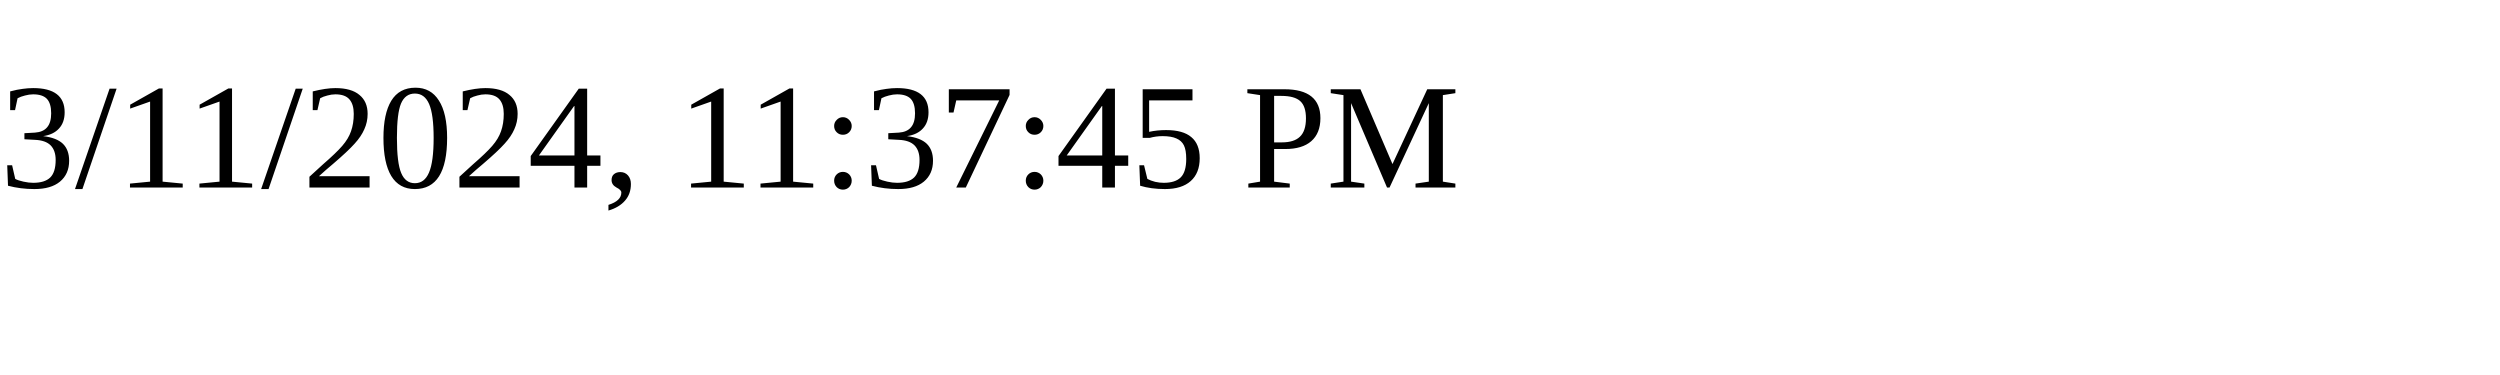
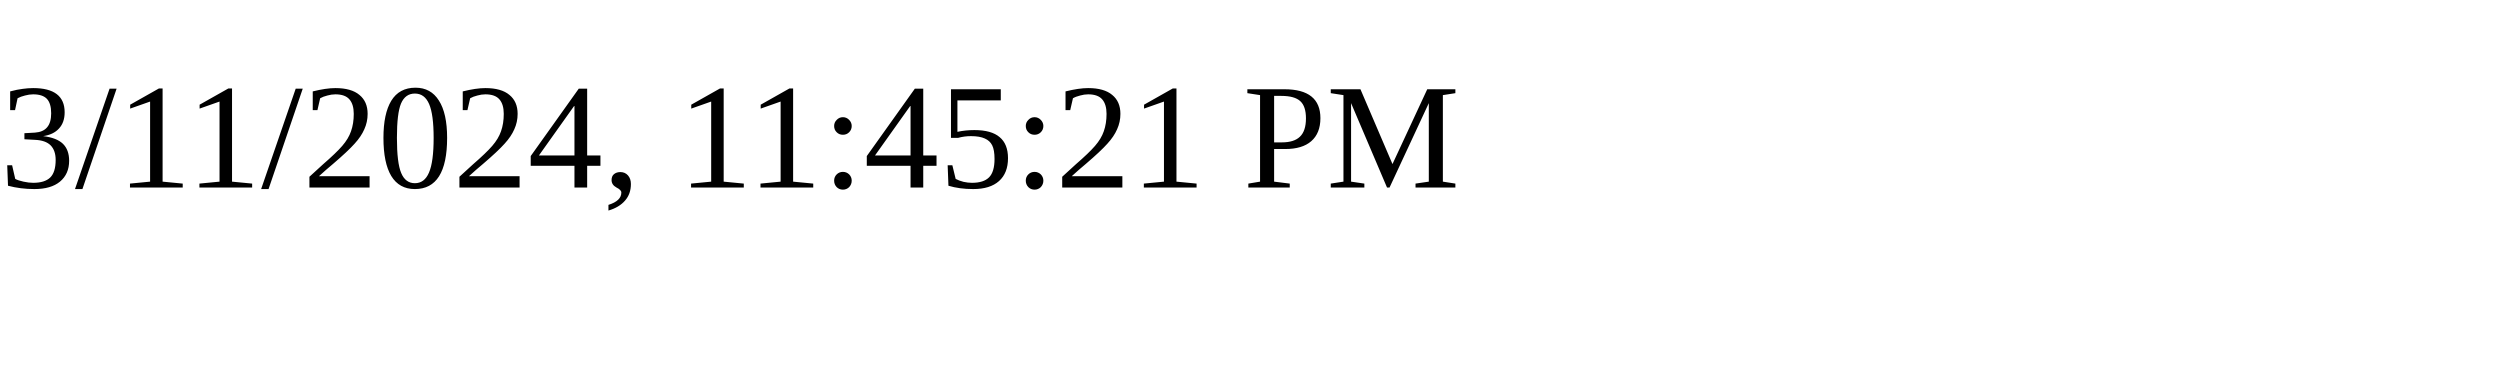
<svg xmlns="http://www.w3.org/2000/svg" height="30" width="200">
-   <text x="0" y="15">3/11/2024, 11:37:45 PM</text>
+   <text x="0" y="15">3/11/2024, 11:45:21 PM</text>
</svg>
